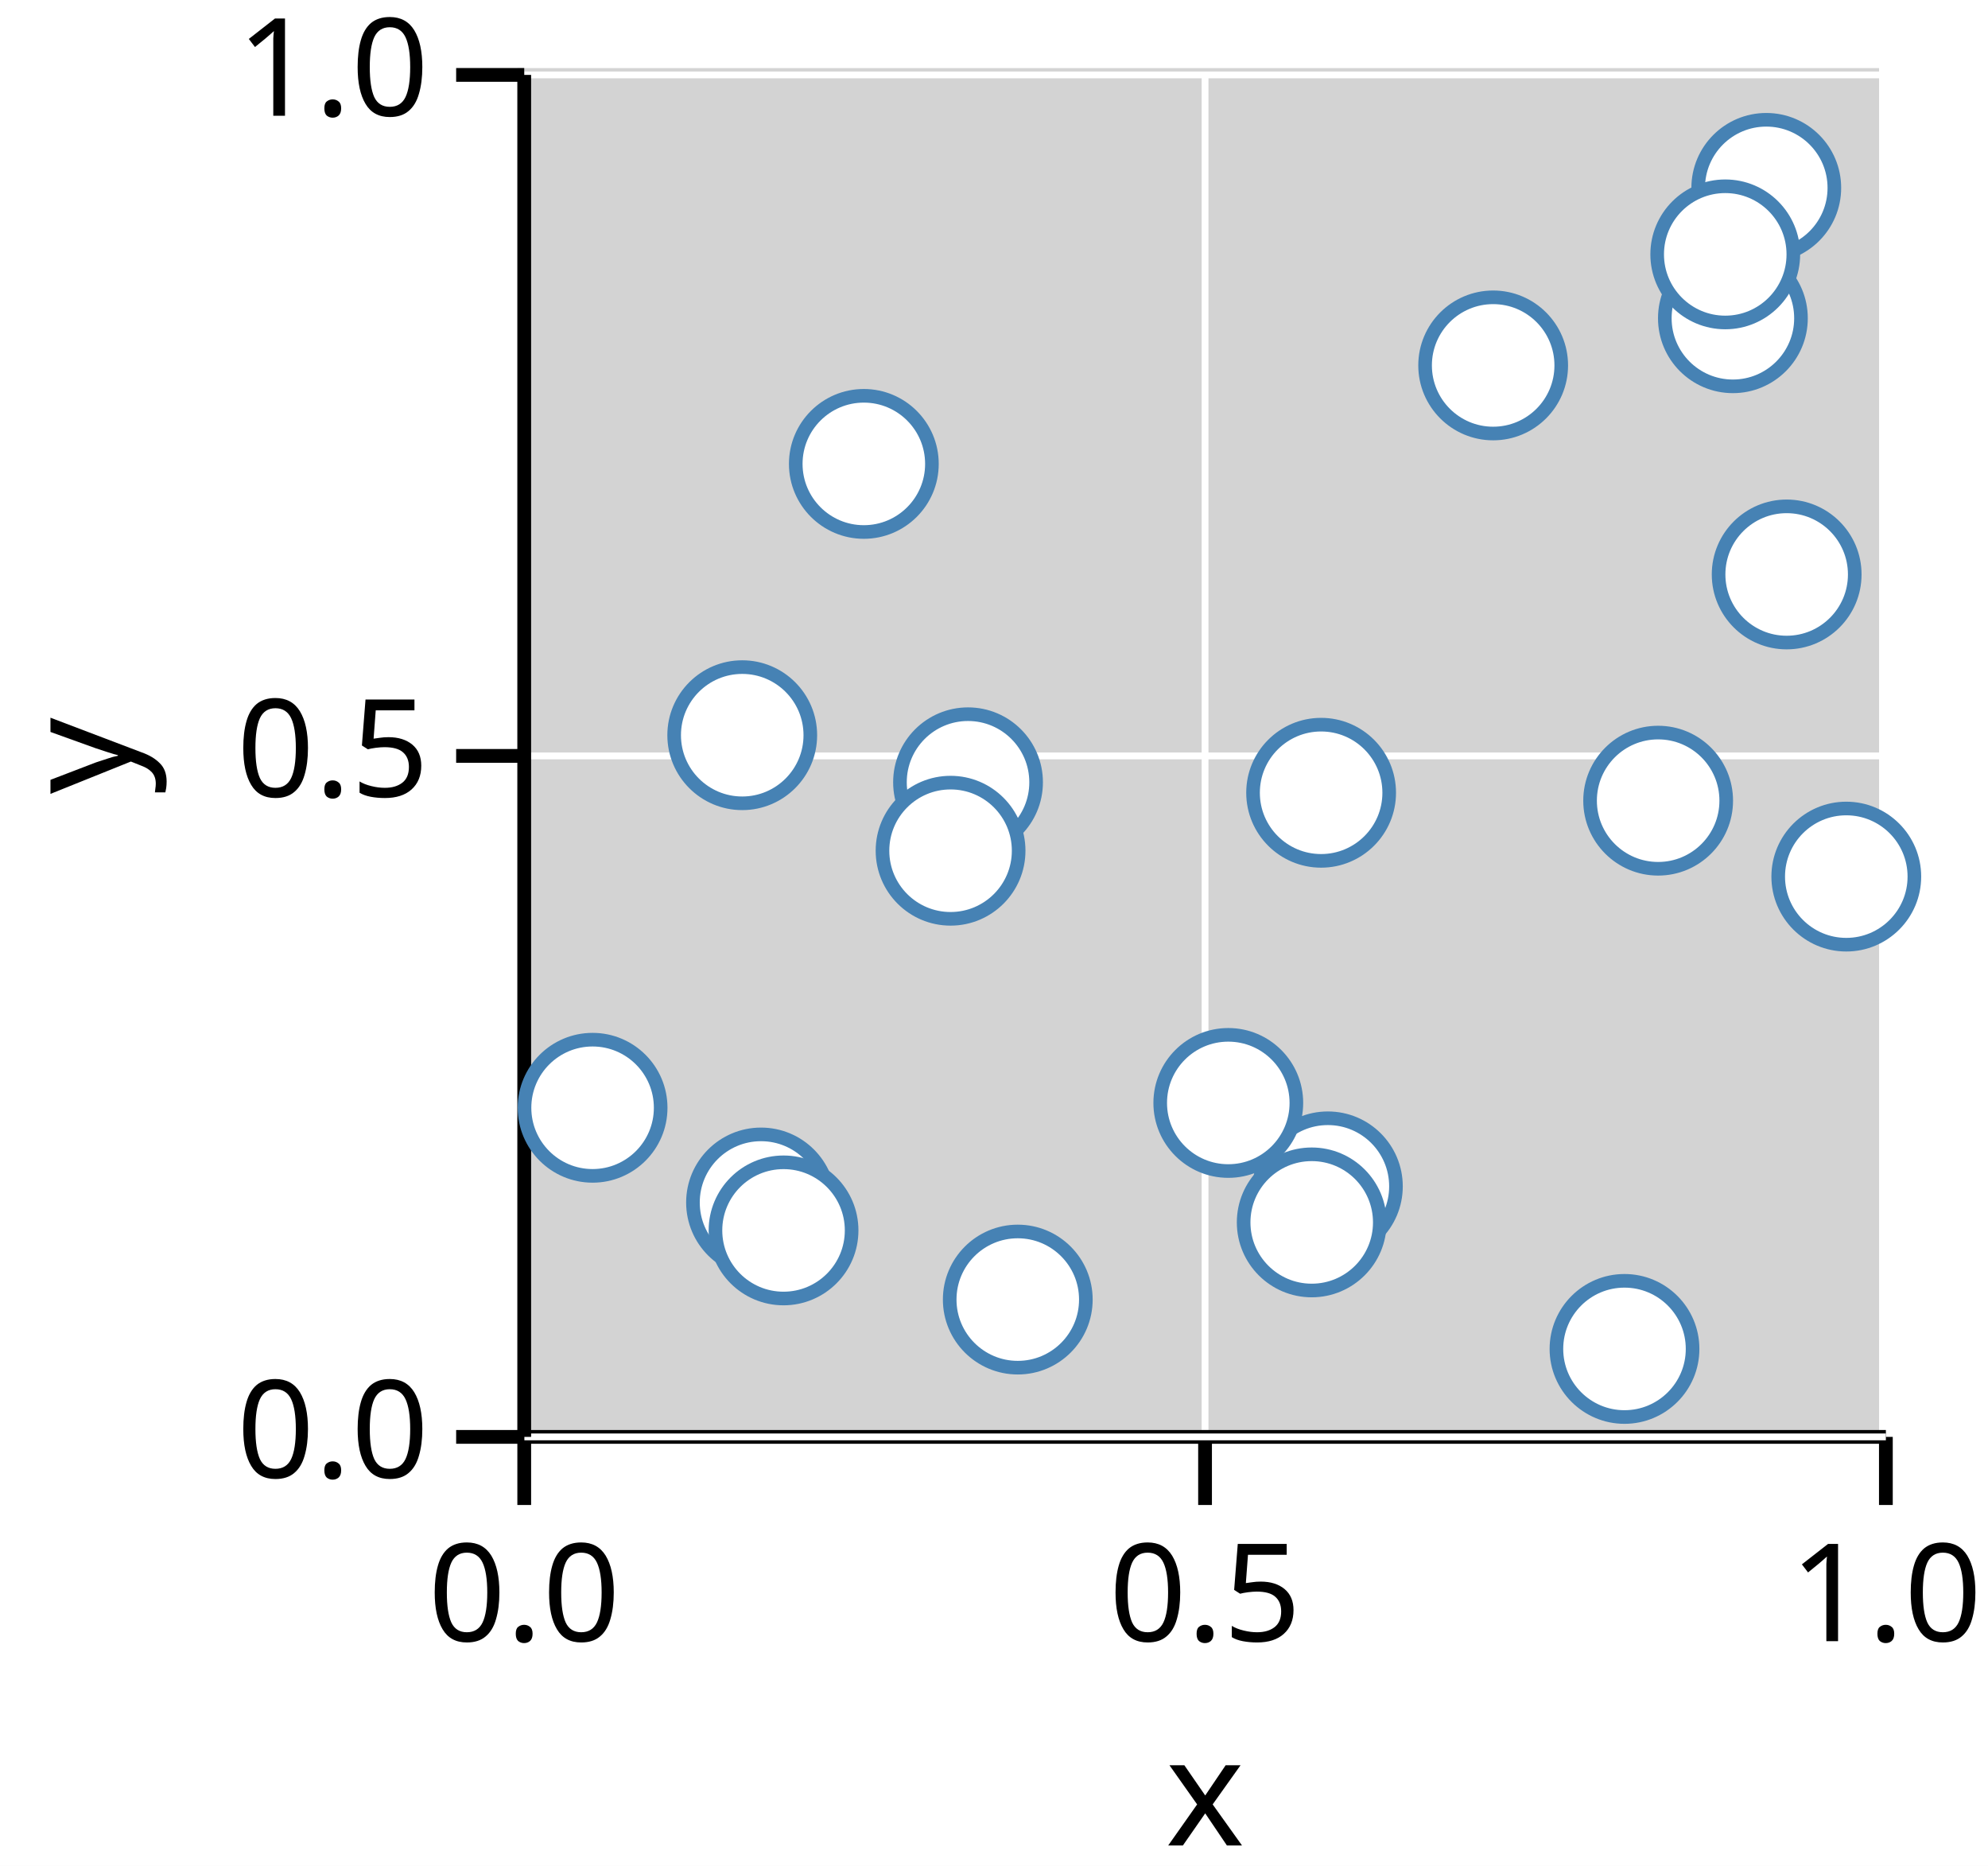
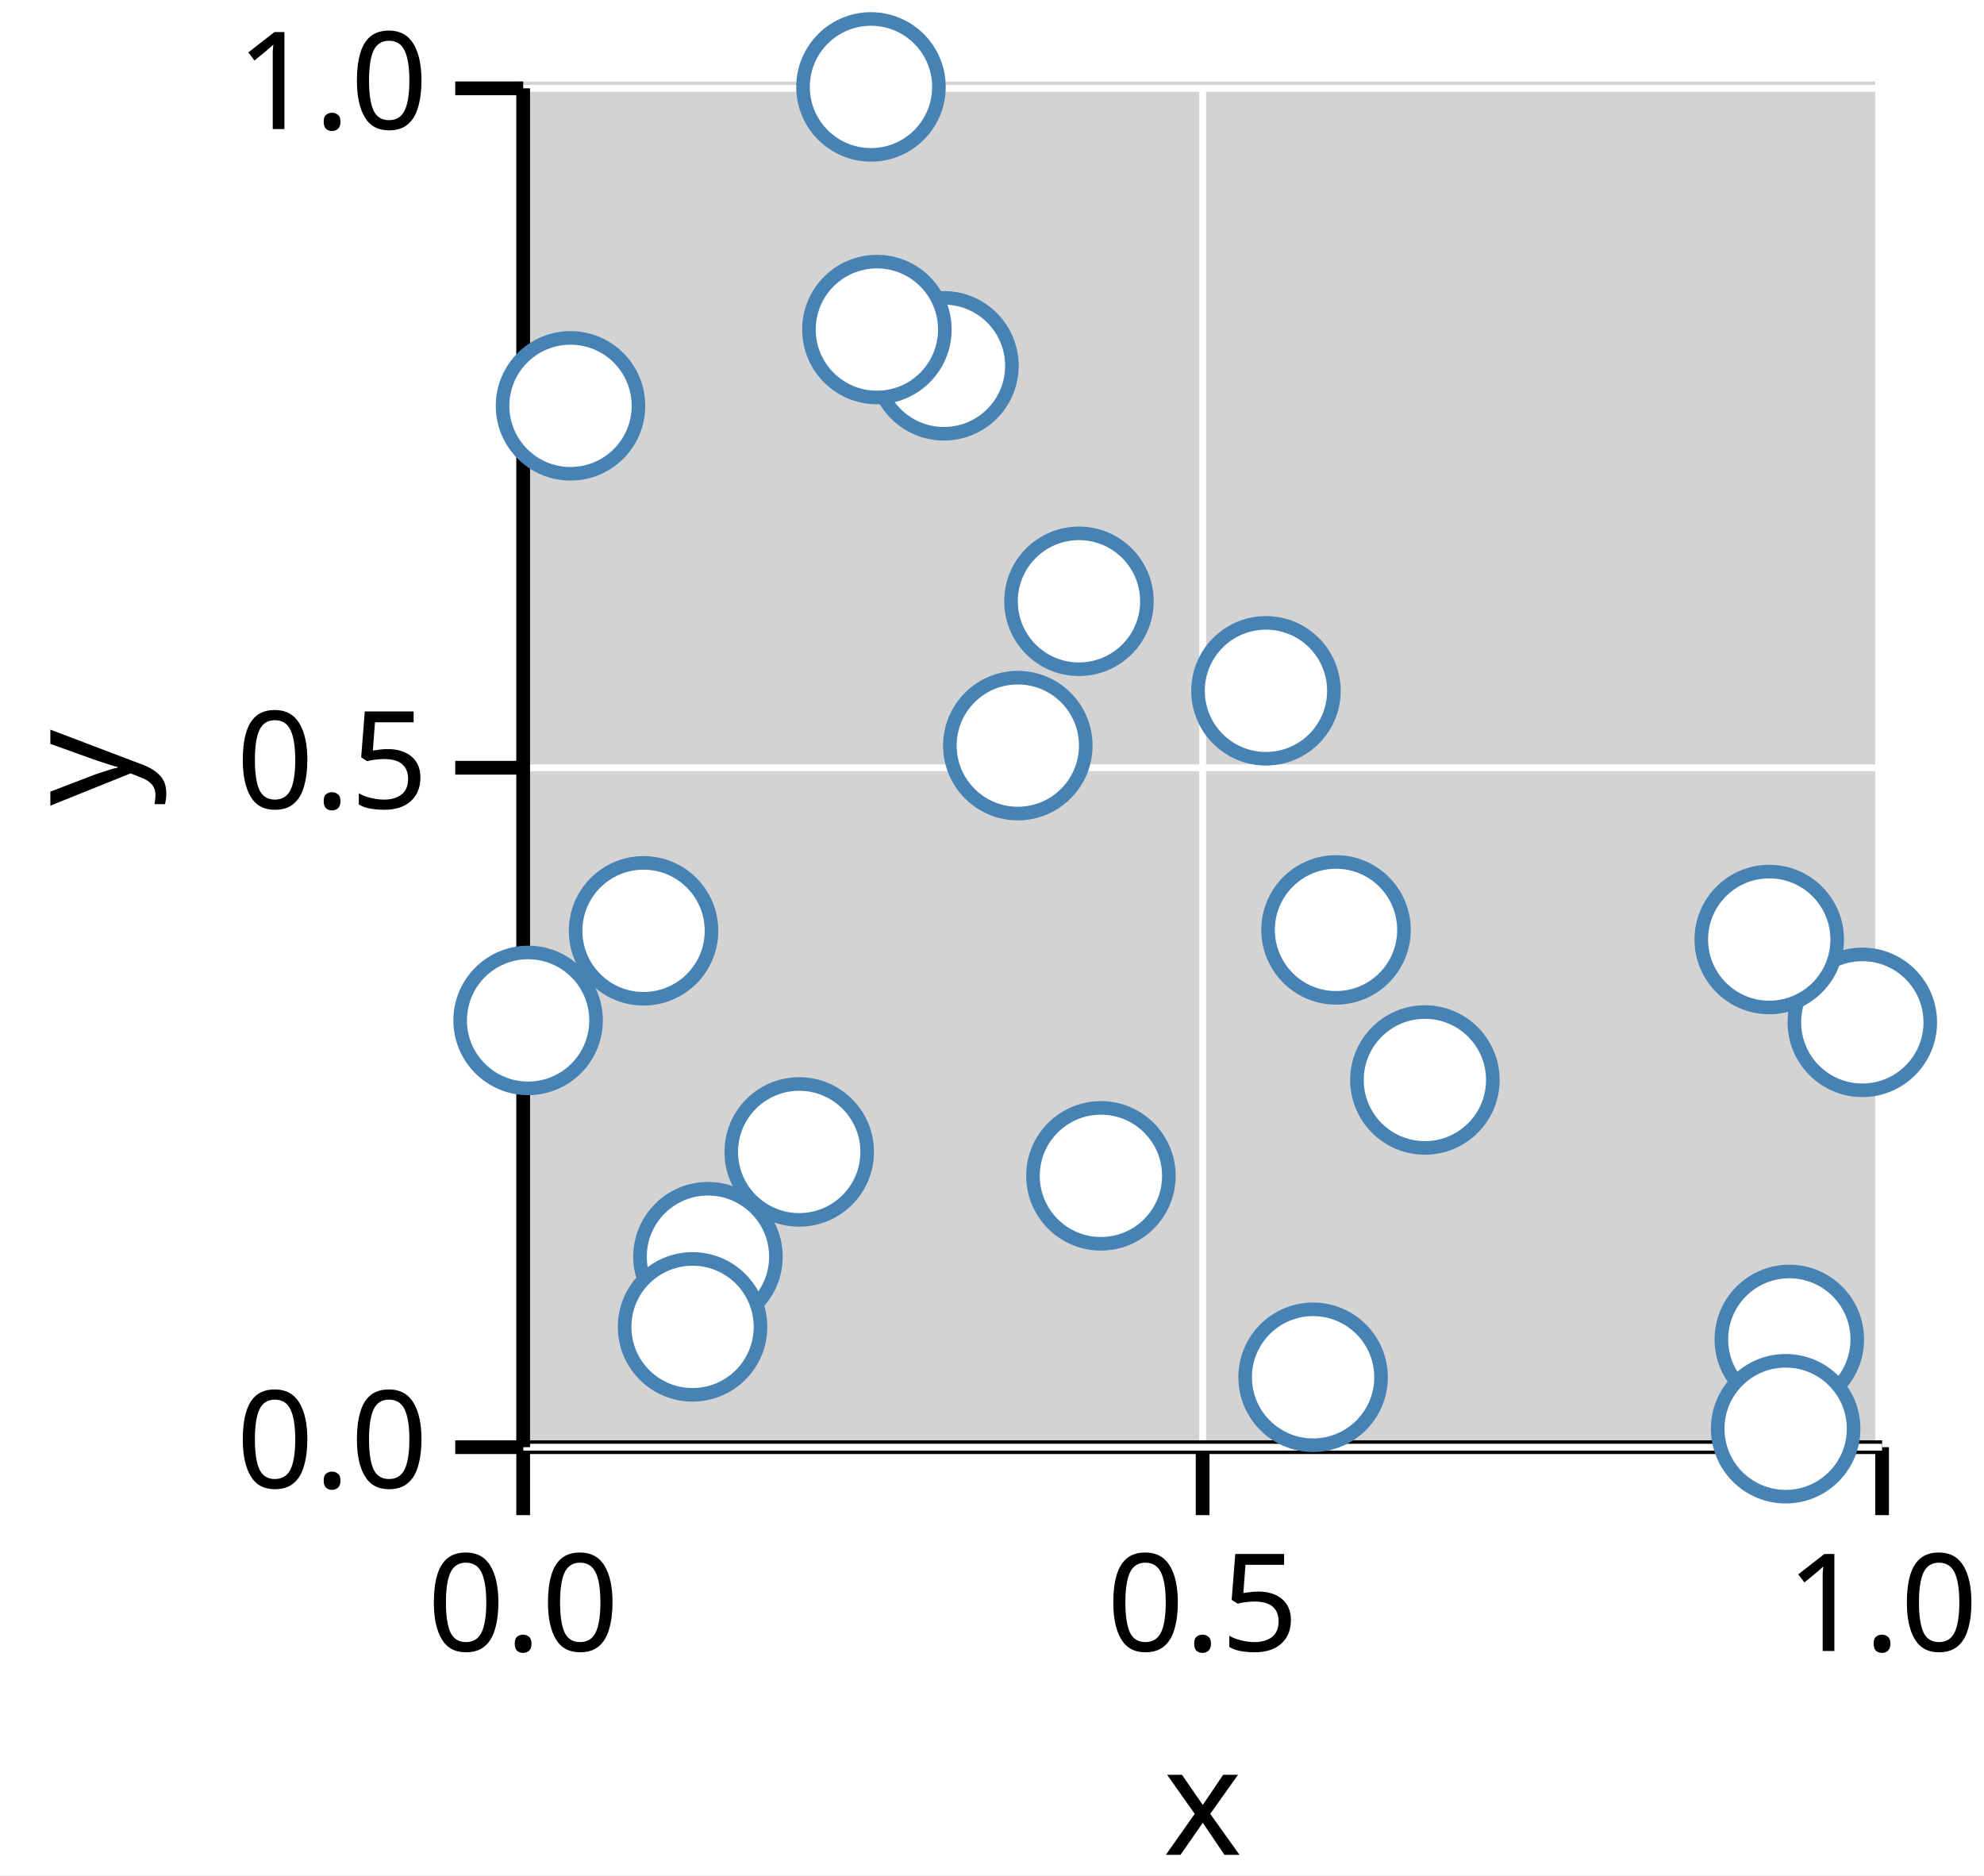
- <svg xmlns="http://www.w3.org/2000/svg" version="1.1" class="marks" width="146" height="137" viewBox="0 0 146 137">
-   <rect width="146" height="137" fill="white" />
-   <g fill="none" stroke-miterlimit="10" transform="translate(38,5)">
+ <svg xmlns="http://www.w3.org/2000/svg" version="1.1" class="marks" width="146" height="138" viewBox="0 0 146 138">
+   <rect width="146" height="138" fill="white" />
+   <g fill="none" stroke-miterlimit="10" transform="translate(38,6)">
    <g class="mark-group role-frame root" role="graphics-object" aria-roledescription="group mark container">
      <g transform="translate(0,0)">
        <path class="background" aria-hidden="true" d="M0,0h100v100h-100Z" fill="lightgray" />
        <g>
          <g class="mark-group role-axis" role="graphics-symbol" aria-roledescription="axis" aria-label="X-axis titled 'x' for a linear scale with values from 0.0 to 1.0">
            <g transform="translate(0.5,100.5)">
              <path class="background" aria-hidden="true" d="M0,0h0v0h0Z" pointer-events="none" />
              <g>
                <g class="mark-rule role-axis-grid" pointer-events="none">
                  <line transform="translate(0,0)" x2="0" y2="-100" stroke="white" stroke-width="0.5" stroke-dasharray="0" opacity="1" />
                  <line transform="translate(50,0)" x2="0" y2="-100" stroke="white" stroke-width="0.5" stroke-dasharray="0" opacity="1" />
                  <line transform="translate(100,0)" x2="0" y2="-100" stroke="white" stroke-width="0.5" stroke-dasharray="0" opacity="1" />
                </g>
                <g class="mark-rule role-axis-tick" pointer-events="none">
                  <line transform="translate(0,0)" x2="0" y2="5" stroke="black" stroke-width="1.01" opacity="1" />
                  <line transform="translate(50,0)" x2="0" y2="5" stroke="black" stroke-width="1.01" opacity="1" />
                  <line transform="translate(100,0)" x2="0" y2="5" stroke="black" stroke-width="1.01" opacity="1" />
                </g>
                <g class="mark-text role-axis-label" pointer-events="none">
                  <text text-anchor="middle" transform="translate(0,15)" font-family="sans-serif" font-size="10px" font-style="normal" font-weight="400" fill="black" opacity="1">0.0</text>
                  <text text-anchor="middle" transform="translate(50,15)" font-family="sans-serif" font-size="10px" font-style="normal" font-weight="400" fill="black" opacity="1">0.5</text>
                  <text text-anchor="middle" transform="translate(100,15)" font-family="sans-serif" font-size="10px" font-style="normal" font-weight="400" fill="black" opacity="1">1.0</text>
                </g>
                <g class="mark-rule role-axis-domain" pointer-events="none">
                  <line transform="translate(0,0)" x2="100" y2="0" stroke="black" stroke-width="1.01" opacity="1" />
                </g>
                <g class="mark-text role-axis-title" pointer-events="none">
                  <text text-anchor="middle" transform="translate(50,30)" font-family="sans-serif" font-size="11px" font-style="normal" font-weight="400" fill="black" opacity="1">x</text>
                </g>
              </g>
              <path class="foreground" aria-hidden="true" d="" pointer-events="none" display="none" />
            </g>
          </g>
          <g class="mark-group role-axis" role="graphics-symbol" aria-roledescription="axis" aria-label="Y-axis titled 'y' for a linear scale with values from 0.0 to 1.0">
            <g transform="translate(0.5,0.5)">
              <path class="background" aria-hidden="true" d="M0,0h0v0h0Z" pointer-events="none" />
              <g>
                <g class="mark-rule role-axis-grid" pointer-events="none">
                  <line transform="translate(0,100)" x2="100" y2="0" stroke="white" stroke-width="0.5" stroke-dasharray="0" opacity="1" />
                  <line transform="translate(0,50)" x2="100" y2="0" stroke="white" stroke-width="0.5" stroke-dasharray="0" opacity="1" />
                  <line transform="translate(0,0)" x2="100" y2="0" stroke="white" stroke-width="0.5" stroke-dasharray="0" opacity="1" />
                </g>
                <g class="mark-rule role-axis-tick" pointer-events="none">
                  <line transform="translate(0,100)" x2="-5" y2="0" stroke="black" stroke-width="1.01" opacity="1" />
                  <line transform="translate(0,50)" x2="-5" y2="0" stroke="black" stroke-width="1.01" opacity="1" />
                  <line transform="translate(0,0)" x2="-5" y2="0" stroke="black" stroke-width="1.01" opacity="1" />
                </g>
                <g class="mark-text role-axis-label" pointer-events="none">
                  <text text-anchor="end" transform="translate(-7,103)" font-family="sans-serif" font-size="10px" font-style="normal" font-weight="400" fill="black" opacity="1">0.0</text>
                  <text text-anchor="end" transform="translate(-7,53)" font-family="sans-serif" font-size="10px" font-style="normal" font-weight="400" fill="black" opacity="1">0.5</text>
                  <text text-anchor="end" transform="translate(-7,3)" font-family="sans-serif" font-size="10px" font-style="normal" font-weight="400" fill="black" opacity="1">1.0</text>
                </g>
                <g class="mark-rule role-axis-domain" pointer-events="none">
                  <line transform="translate(0,100)" x2="0" y2="-100" stroke="black" stroke-width="1.01" opacity="1" />
                </g>
                <g class="mark-text role-axis-title" pointer-events="none">
                  <text text-anchor="middle" transform="translate(-26.90332,50) rotate(-90) translate(0,-2)" font-family="sans-serif" font-size="11px" font-style="normal" font-weight="400" fill="black" opacity="1">y</text>
                </g>
              </g>
              <path class="foreground" aria-hidden="true" d="" pointer-events="none" display="none" />
            </g>
          </g>
          <g class="mark-group role-scope" role="graphics-object" aria-roledescription="group mark container">
            <g transform="translate(0,0)">
              <path class="background" aria-hidden="true" d="M0,0h0v0h0Z" />
              <g>
                <g class="mark-symbol role-mark points" role="graphics-symbol" aria-roledescription="symbol mark container">
-                   <path transform="translate(97.59296,59.36194)" d="M5,0A5,5,0,1,1,-5,0A5,5,0,1,1,5,0" fill="white" stroke="steelblue" stroke-width="1" opacity="1" />
-                   <path transform="translate(33.09297,52.43783)" d="M5,0A5,5,0,1,1,-5,0A5,5,0,1,1,5,0" fill="white" stroke="steelblue" stroke-width="1" opacity="1" />
-                   <path transform="translate(89.26504,18.3659)" d="M5,0A5,5,0,1,1,-5,0A5,5,0,1,1,5,0" fill="white" stroke="steelblue" stroke-width="1" opacity="1" />
-                   <path transform="translate(59.52063,82.10572)" d="M5,0A5,5,0,1,1,-5,0A5,5,0,1,1,5,0" fill="white" stroke="steelblue" stroke-width="1" opacity="1" />
-                   <path transform="translate(93.21391,37.17765)" d="M5,0A5,5,0,1,1,-5,0A5,5,0,1,1,5,0" fill="white" stroke="steelblue" stroke-width="1" opacity="1" />
-                   <path transform="translate(58.33351,84.75196)" d="M5,0A5,5,0,1,1,-5,0A5,5,0,1,1,5,0" fill="white" stroke="steelblue" stroke-width="1" opacity="1" />
-                   <path transform="translate(71.65914,21.82997)" d="M5,0A5,5,0,1,1,-5,0A5,5,0,1,1,5,0" fill="white" stroke="steelblue" stroke-width="1" opacity="1" />
-                   <path transform="translate(5.519959,76.33533)" d="M5,0A5,5,0,1,1,-5,0A5,5,0,1,1,5,0" fill="white" stroke="steelblue" stroke-width="1" opacity="1" />
-                   <path transform="translate(17.89072,83.28972)" d="M5,0A5,5,0,1,1,-5,0A5,5,0,1,1,5,0" fill="white" stroke="steelblue" stroke-width="1" opacity="1" />
-                   <path transform="translate(25.44061,29.06087)" d="M5,0A5,5,0,1,1,-5,0A5,5,0,1,1,5,0" fill="white" stroke="steelblue" stroke-width="1" opacity="1" />
-                   <path transform="translate(52.2068,75.98052)" d="M5,0A5,5,0,1,1,-5,0A5,5,0,1,1,5,0" fill="white" stroke="steelblue" stroke-width="1" opacity="1" />
-                   <path transform="translate(19.54391,85.33971)" d="M5,0A5,5,0,1,1,-5,0A5,5,0,1,1,5,0" fill="white" stroke="steelblue" stroke-width="1" opacity="1" />
-                   <path transform="translate(91.71634,8.794843)" d="M5,0A5,5,0,1,1,-5,0A5,5,0,1,1,5,0" fill="white" stroke="steelblue" stroke-width="1" opacity="1" />
-                   <path transform="translate(83.77559,53.78717)" d="M5,0A5,5,0,1,1,-5,0A5,5,0,1,1,5,0" fill="white" stroke="steelblue" stroke-width="1" opacity="1" />
-                   <path transform="translate(16.51042,48.98056)" d="M5,0A5,5,0,1,1,-5,0A5,5,0,1,1,5,0" fill="white" stroke="steelblue" stroke-width="1" opacity="1" />
-                   <path transform="translate(88.70381,13.67665)" d="M5,0A5,5,0,1,1,-5,0A5,5,0,1,1,5,0" fill="white" stroke="steelblue" stroke-width="1" opacity="1" />
-                   <path transform="translate(31.81032,57.46236)" d="M5,0A5,5,0,1,1,-5,0A5,5,0,1,1,5,0" fill="white" stroke="steelblue" stroke-width="1" opacity="1" />
-                   <path transform="translate(81.30437,94.04121)" d="M5,0A5,5,0,1,1,-5,0A5,5,0,1,1,5,0" fill="white" stroke="steelblue" stroke-width="1" opacity="1" />
-                   <path transform="translate(36.74606,90.41787)" d="M5,0A5,5,0,1,1,-5,0A5,5,0,1,1,5,0" fill="white" stroke="steelblue" stroke-width="1" opacity="1" />
-                   <path transform="translate(59.02398,53.20671)" d="M5,0A5,5,0,1,1,-5,0A5,5,0,1,1,5,0" fill="white" stroke="steelblue" stroke-width="1" opacity="1" />
+                   <path transform="translate(41.39959,38.24979)" d="M5,0A5,5,0,1,1,-5,0A5,5,0,1,1,5,0" fill="white" stroke="steelblue" stroke-width="1" opacity="1" />
+                   <path transform="translate(31.46443,20.92119)" d="M5,0A5,5,0,1,1,-5,0A5,5,0,1,1,5,0" fill="white" stroke="steelblue" stroke-width="1" opacity="1" />
+                   <path transform="translate(3.982966,23.86659)" d="M5,0A5,5,0,1,1,-5,0A5,5,0,1,1,5,0" fill="white" stroke="steelblue" stroke-width="1" opacity="1" />
+                   <path transform="translate(20.8134,78.773)" d="M5,0A5,5,0,1,1,-5,0A5,5,0,1,1,5,0" fill="white" stroke="steelblue" stroke-width="1" opacity="1" />
+                   <path transform="translate(0.862644,69.09392)" d="M5,0A5,5,0,1,1,-5,0A5,5,0,1,1,5,0" fill="white" stroke="steelblue" stroke-width="1" opacity="1" />
+                   <path transform="translate(26.09415,0.3962526)" d="M5,0A5,5,0,1,1,-5,0A5,5,0,1,1,5,0" fill="white" stroke="steelblue" stroke-width="1" opacity="1" />
+                   <path transform="translate(99.04607,69.23613)" d="M5,0A5,5,0,1,1,-5,0A5,5,0,1,1,5,0" fill="white" stroke="steelblue" stroke-width="1" opacity="1" />
+                   <path transform="translate(14.09789,86.48114)" d="M5,0A5,5,0,1,1,-5,0A5,5,0,1,1,5,0" fill="white" stroke="steelblue" stroke-width="1" opacity="1" />
+                   <path transform="translate(93.67359,92.57078)" d="M5,0A5,5,0,1,1,-5,0A5,5,0,1,1,5,0" fill="white" stroke="steelblue" stroke-width="1" opacity="1" />
+                   <path transform="translate(66.85638,73.47767)" d="M5,0A5,5,0,1,1,-5,0A5,5,0,1,1,5,0" fill="white" stroke="steelblue" stroke-width="1" opacity="1" />
+                   <path transform="translate(43.01514,80.53219)" d="M5,0A5,5,0,1,1,-5,0A5,5,0,1,1,5,0" fill="white" stroke="steelblue" stroke-width="1" opacity="1" />
+                   <path transform="translate(93.4044,99.14281)" d="M5,0A5,5,0,1,1,-5,0A5,5,0,1,1,5,0" fill="white" stroke="steelblue" stroke-width="1" opacity="1" />
+                   <path transform="translate(58.62905,95.35577)" d="M5,0A5,5,0,1,1,-5,0A5,5,0,1,1,5,0" fill="white" stroke="steelblue" stroke-width="1" opacity="1" />
+                   <path transform="translate(26.52986,18.25166)" d="M5,0A5,5,0,1,1,-5,0A5,5,0,1,1,5,0" fill="white" stroke="steelblue" stroke-width="1" opacity="1" />
+                   <path transform="translate(36.89973,48.87019)" d="M5,0A5,5,0,1,1,-5,0A5,5,0,1,1,5,0" fill="white" stroke="steelblue" stroke-width="1" opacity="1" />
+                   <path transform="translate(92.19678,63.14108)" d="M5,0A5,5,0,1,1,-5,0A5,5,0,1,1,5,0" fill="white" stroke="steelblue" stroke-width="1" opacity="1" />
+                   <path transform="translate(60.31662,62.4326)" d="M5,0A5,5,0,1,1,-5,0A5,5,0,1,1,5,0" fill="white" stroke="steelblue" stroke-width="1" opacity="1" />
+                   <path transform="translate(12.96408,91.64702)" d="M5,0A5,5,0,1,1,-5,0A5,5,0,1,1,5,0" fill="white" stroke="steelblue" stroke-width="1" opacity="1" />
+                   <path transform="translate(9.358679,62.50087)" d="M5,0A5,5,0,1,1,-5,0A5,5,0,1,1,5,0" fill="white" stroke="steelblue" stroke-width="1" opacity="1" />
+                   <path transform="translate(55.16034,44.83804)" d="M5,0A5,5,0,1,1,-5,0A5,5,0,1,1,5,0" fill="white" stroke="steelblue" stroke-width="1" opacity="1" />
                </g>
              </g>
              <path class="foreground" aria-hidden="true" d="" display="none" />
            </g>
          </g>
        </g>
        <path class="foreground" aria-hidden="true" d="" display="none" />
      </g>
    </g>
  </g>
</svg>
